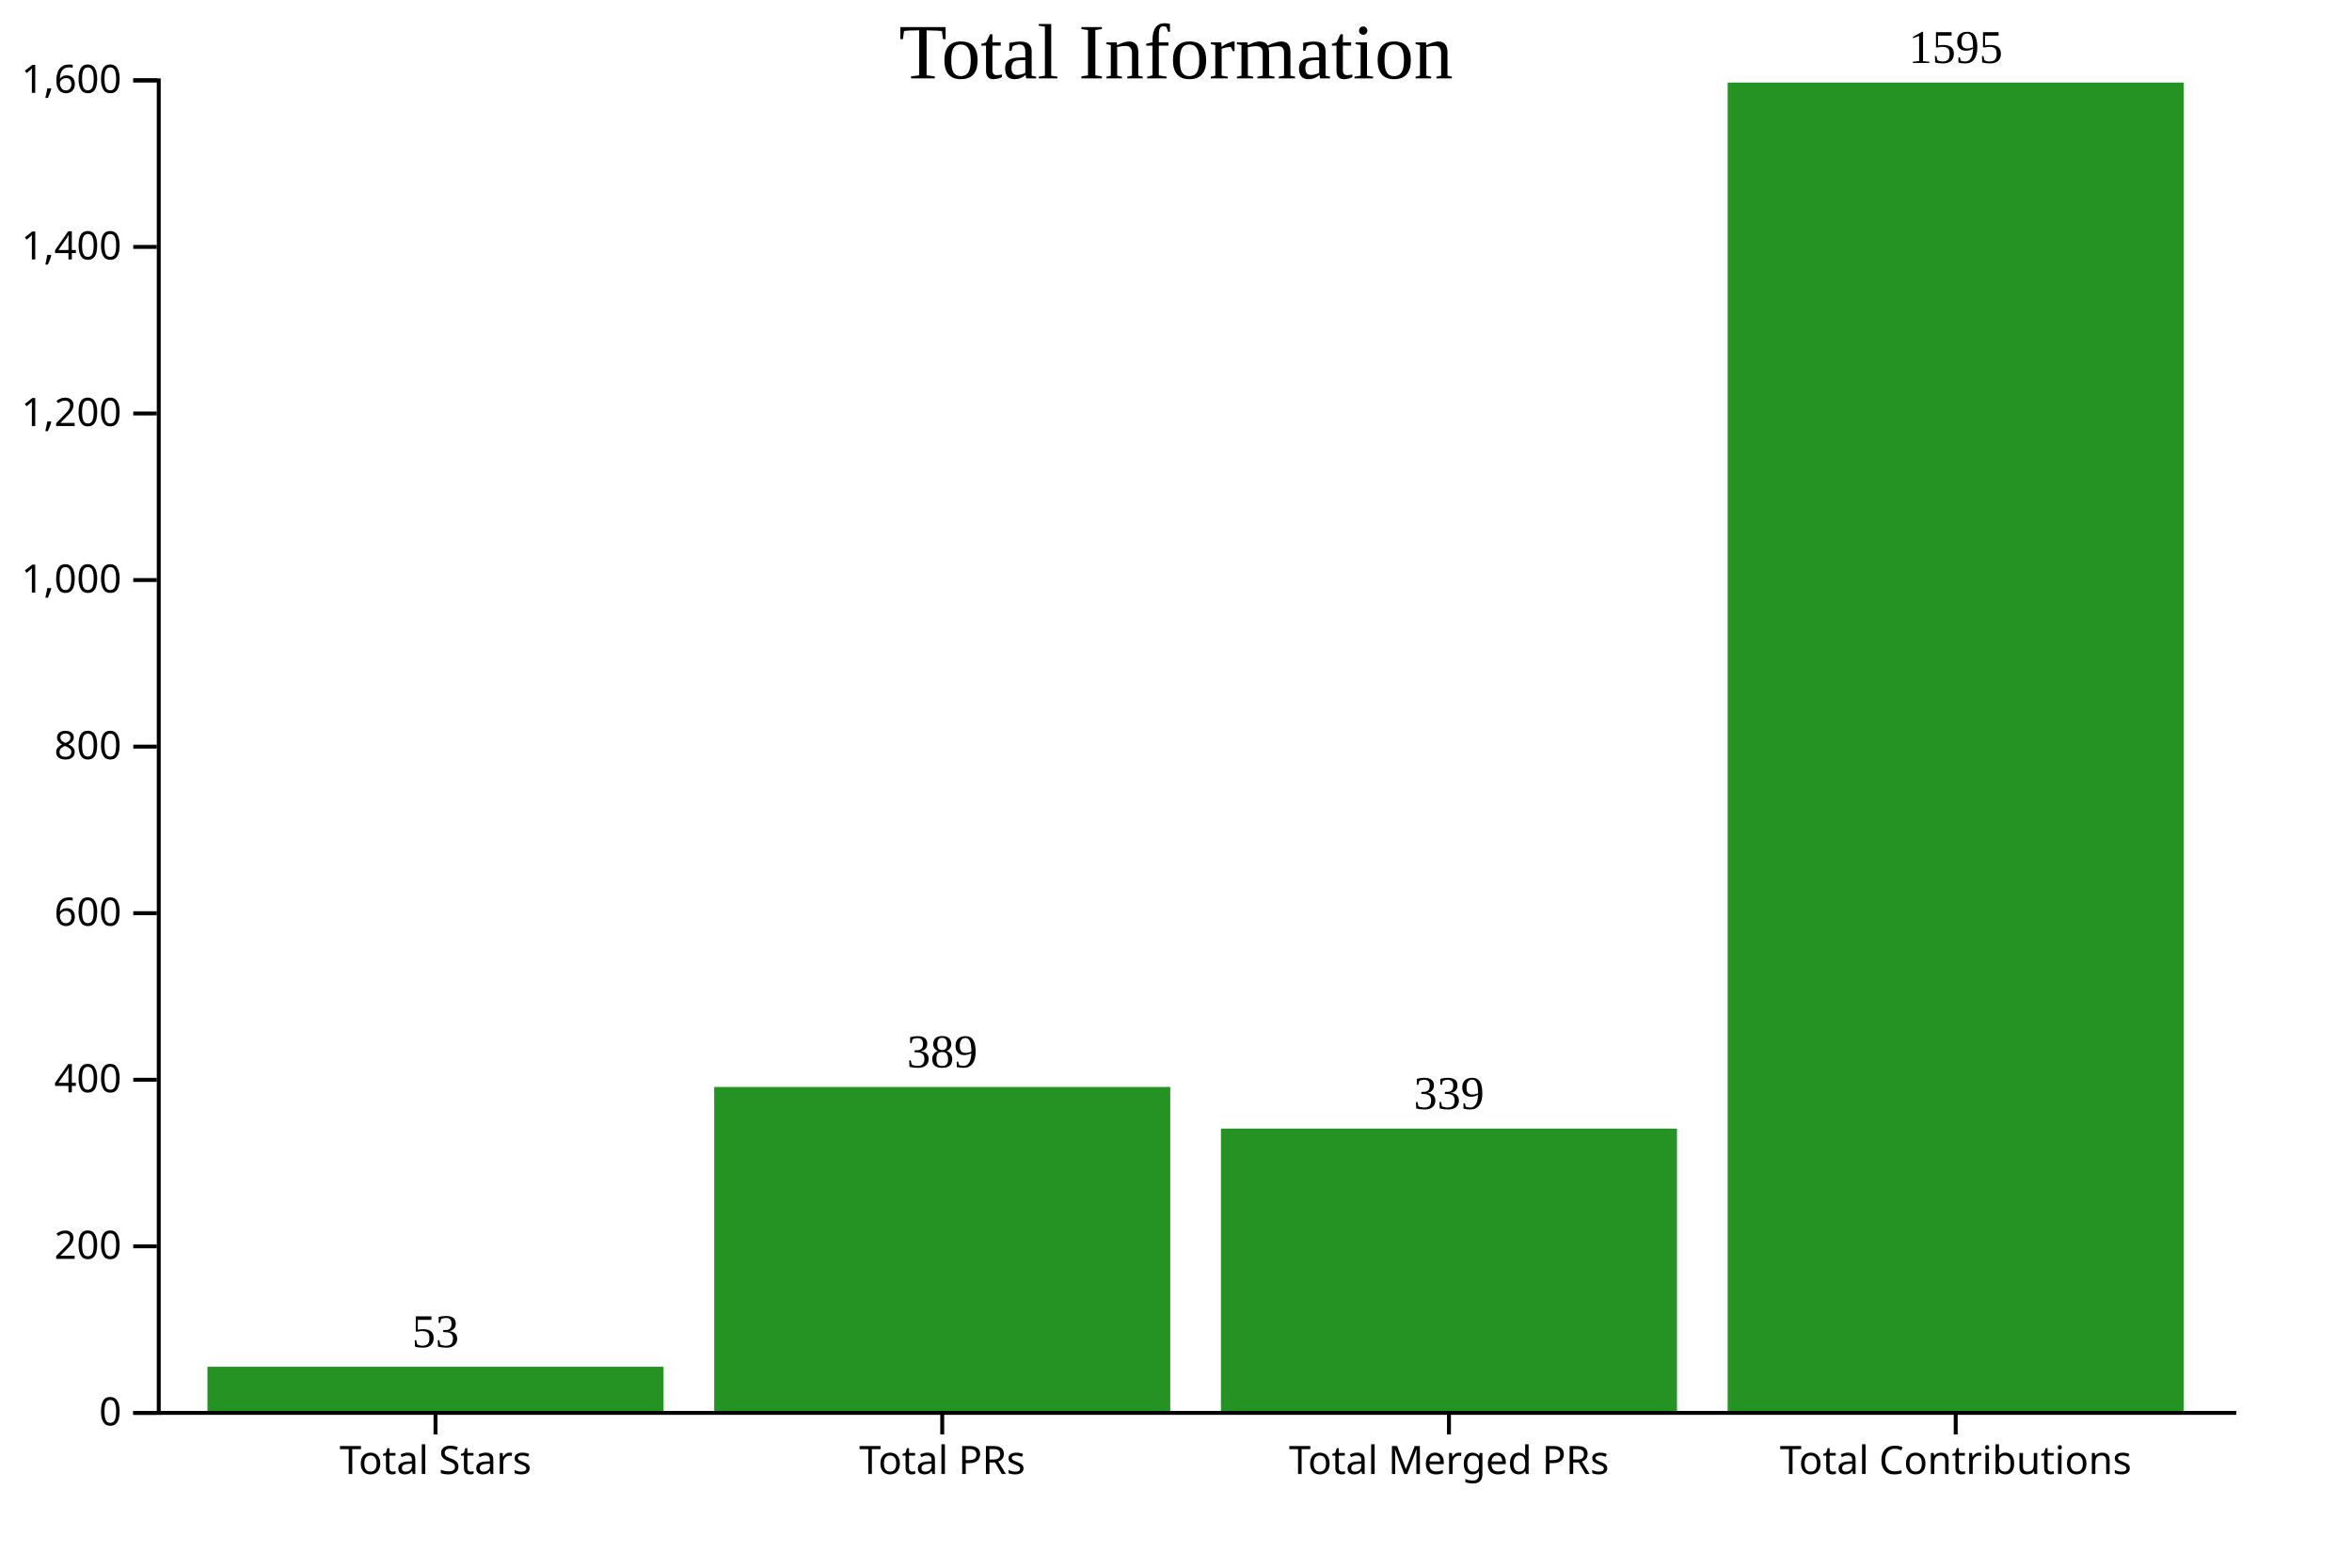
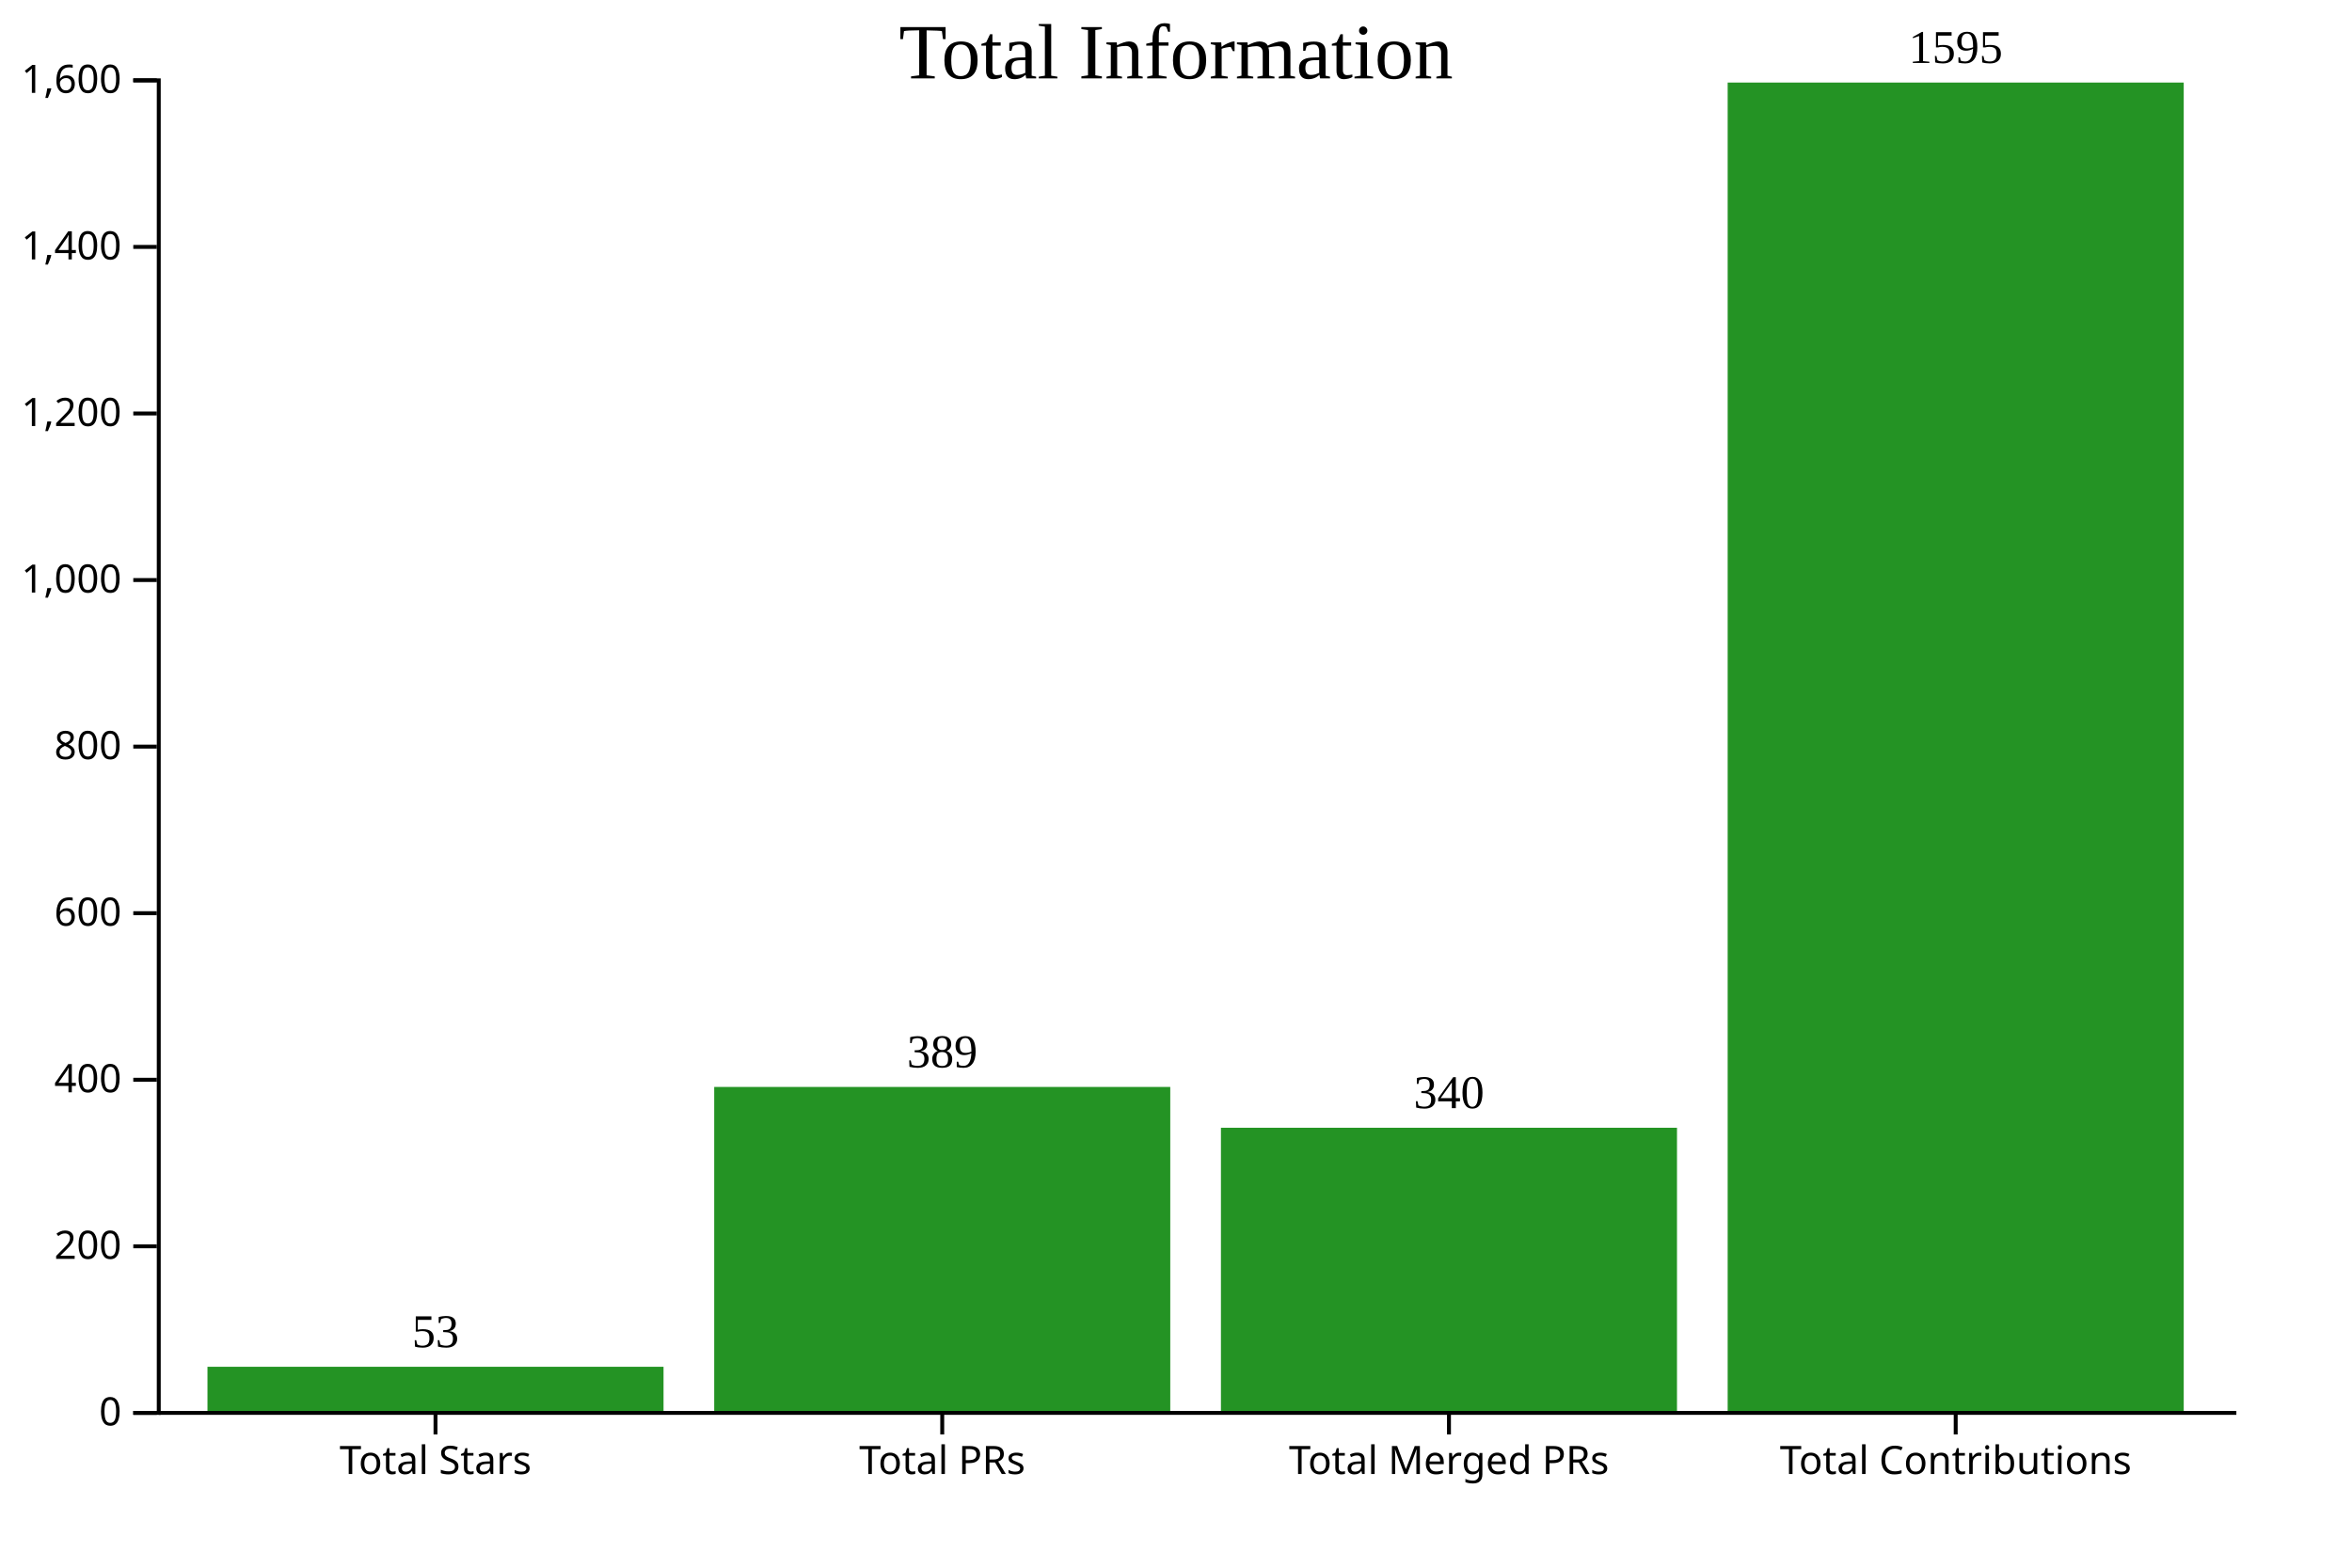
<svg xmlns="http://www.w3.org/2000/svg" style="background-color: rgb(240, 240, 240);" width="600" height="400">
  <rect class="bar" x="52.927" y="348.738" height="11.262" width="116.341" fill="#249324" />
  <rect class="bar" x="182.195" y="277.337" height="82.663" width="116.341" fill="#249324" />
-   <rect class="bar" x="311.463" y="287.962" height="72.038" width="116.341" fill="#249324" />
+   <rect class="bar" x="311.463" y="287.75" height="72.25" width="116.341" fill="#249324" />
  <rect class="bar" x="440.732" y="21.063" height="338.938" width="116.341" fill="#249324" />
  <text class="text" x="111.098" y="343.738" text-anchor="middle" style="fill: black; font-size: 12px;">53</text>
  <text class="text" x="240.366" y="272.337" text-anchor="middle" style="fill: black; font-size: 12px;">389</text>
-   <text class="text" x="369.634" y="282.962" text-anchor="middle" style="fill: black; font-size: 12px;">339</text>
+   <text class="text" x="369.634" y="282.75" text-anchor="middle" style="fill: black; font-size: 12px;">340</text>
  <text class="text" x="498.902" y="16.063" text-anchor="middle" style="fill: black; font-size: 12px;">1595</text>
  <g class="x-axis" transform="translate(0,360)" fill="none" font-size="10" font-family="sans-serif" text-anchor="middle">
    <path class="domain" stroke="currentColor" d="M40.5,0.5H570.5" />
    <g class="tick" opacity="1" transform="translate(111.0976,0)">
      <line stroke="currentColor" y2="6" />
      <text fill="black" y="9" dy="0.71em">Total Stars</text>
    </g>
    <g class="tick" opacity="1" transform="translate(240.3659,0)">
      <line stroke="currentColor" y2="6" />
      <text fill="black" y="9" dy="0.71em">Total PRs</text>
    </g>
    <g class="tick" opacity="1" transform="translate(369.6341,0)">
      <line stroke="currentColor" y2="6" />
      <text fill="black" y="9" dy="0.71em">Total Merged PRs</text>
    </g>
    <g class="tick" opacity="1" transform="translate(498.9024,0)">
      <line stroke="currentColor" y2="6" />
      <text fill="black" y="9" dy="0.71em">Total Contributions</text>
    </g>
  </g>
  <g class="y-axis" transform="translate(40,0)" fill="none" font-size="10" font-family="sans-serif" text-anchor="end">
    <path class="domain" stroke="currentColor" d="M-6,360.5H0.5V20.5H-6" />
    <g class="tick" opacity="1" transform="translate(0,360.5)">
      <line stroke="currentColor" x2="-6" />
      <text fill="black" x="-9" dy="0.32em">0</text>
    </g>
    <g class="tick" opacity="1" transform="translate(0,318)">
      <line stroke="currentColor" x2="-6" />
      <text fill="black" x="-9" dy="0.32em">200</text>
    </g>
    <g class="tick" opacity="1" transform="translate(0,275.5)">
      <line stroke="currentColor" x2="-6" />
      <text fill="black" x="-9" dy="0.32em">400</text>
    </g>
    <g class="tick" opacity="1" transform="translate(0,233)">
      <line stroke="currentColor" x2="-6" />
      <text fill="black" x="-9" dy="0.32em">600</text>
    </g>
    <g class="tick" opacity="1" transform="translate(0,190.5)">
      <line stroke="currentColor" x2="-6" />
      <text fill="black" x="-9" dy="0.32em">800</text>
    </g>
    <g class="tick" opacity="1" transform="translate(0,148)">
      <line stroke="currentColor" x2="-6" />
      <text fill="black" x="-9" dy="0.32em">1,000</text>
    </g>
    <g class="tick" opacity="1" transform="translate(0,105.5)">
      <line stroke="currentColor" x2="-6" />
      <text fill="black" x="-9" dy="0.32em">1,200</text>
    </g>
    <g class="tick" opacity="1" transform="translate(0,63)">
      <line stroke="currentColor" x2="-6" />
      <text fill="black" x="-9" dy="0.32em">1,400</text>
    </g>
    <g class="tick" opacity="1" transform="translate(0,20.5)">
      <line stroke="currentColor" x2="-6" />
      <text fill="black" x="-9" dy="0.32em">1,600</text>
    </g>
  </g>
  <text x="300" y="20" text-anchor="middle" style="font-size: 20px; fill: black;">Total Information</text>
</svg>
